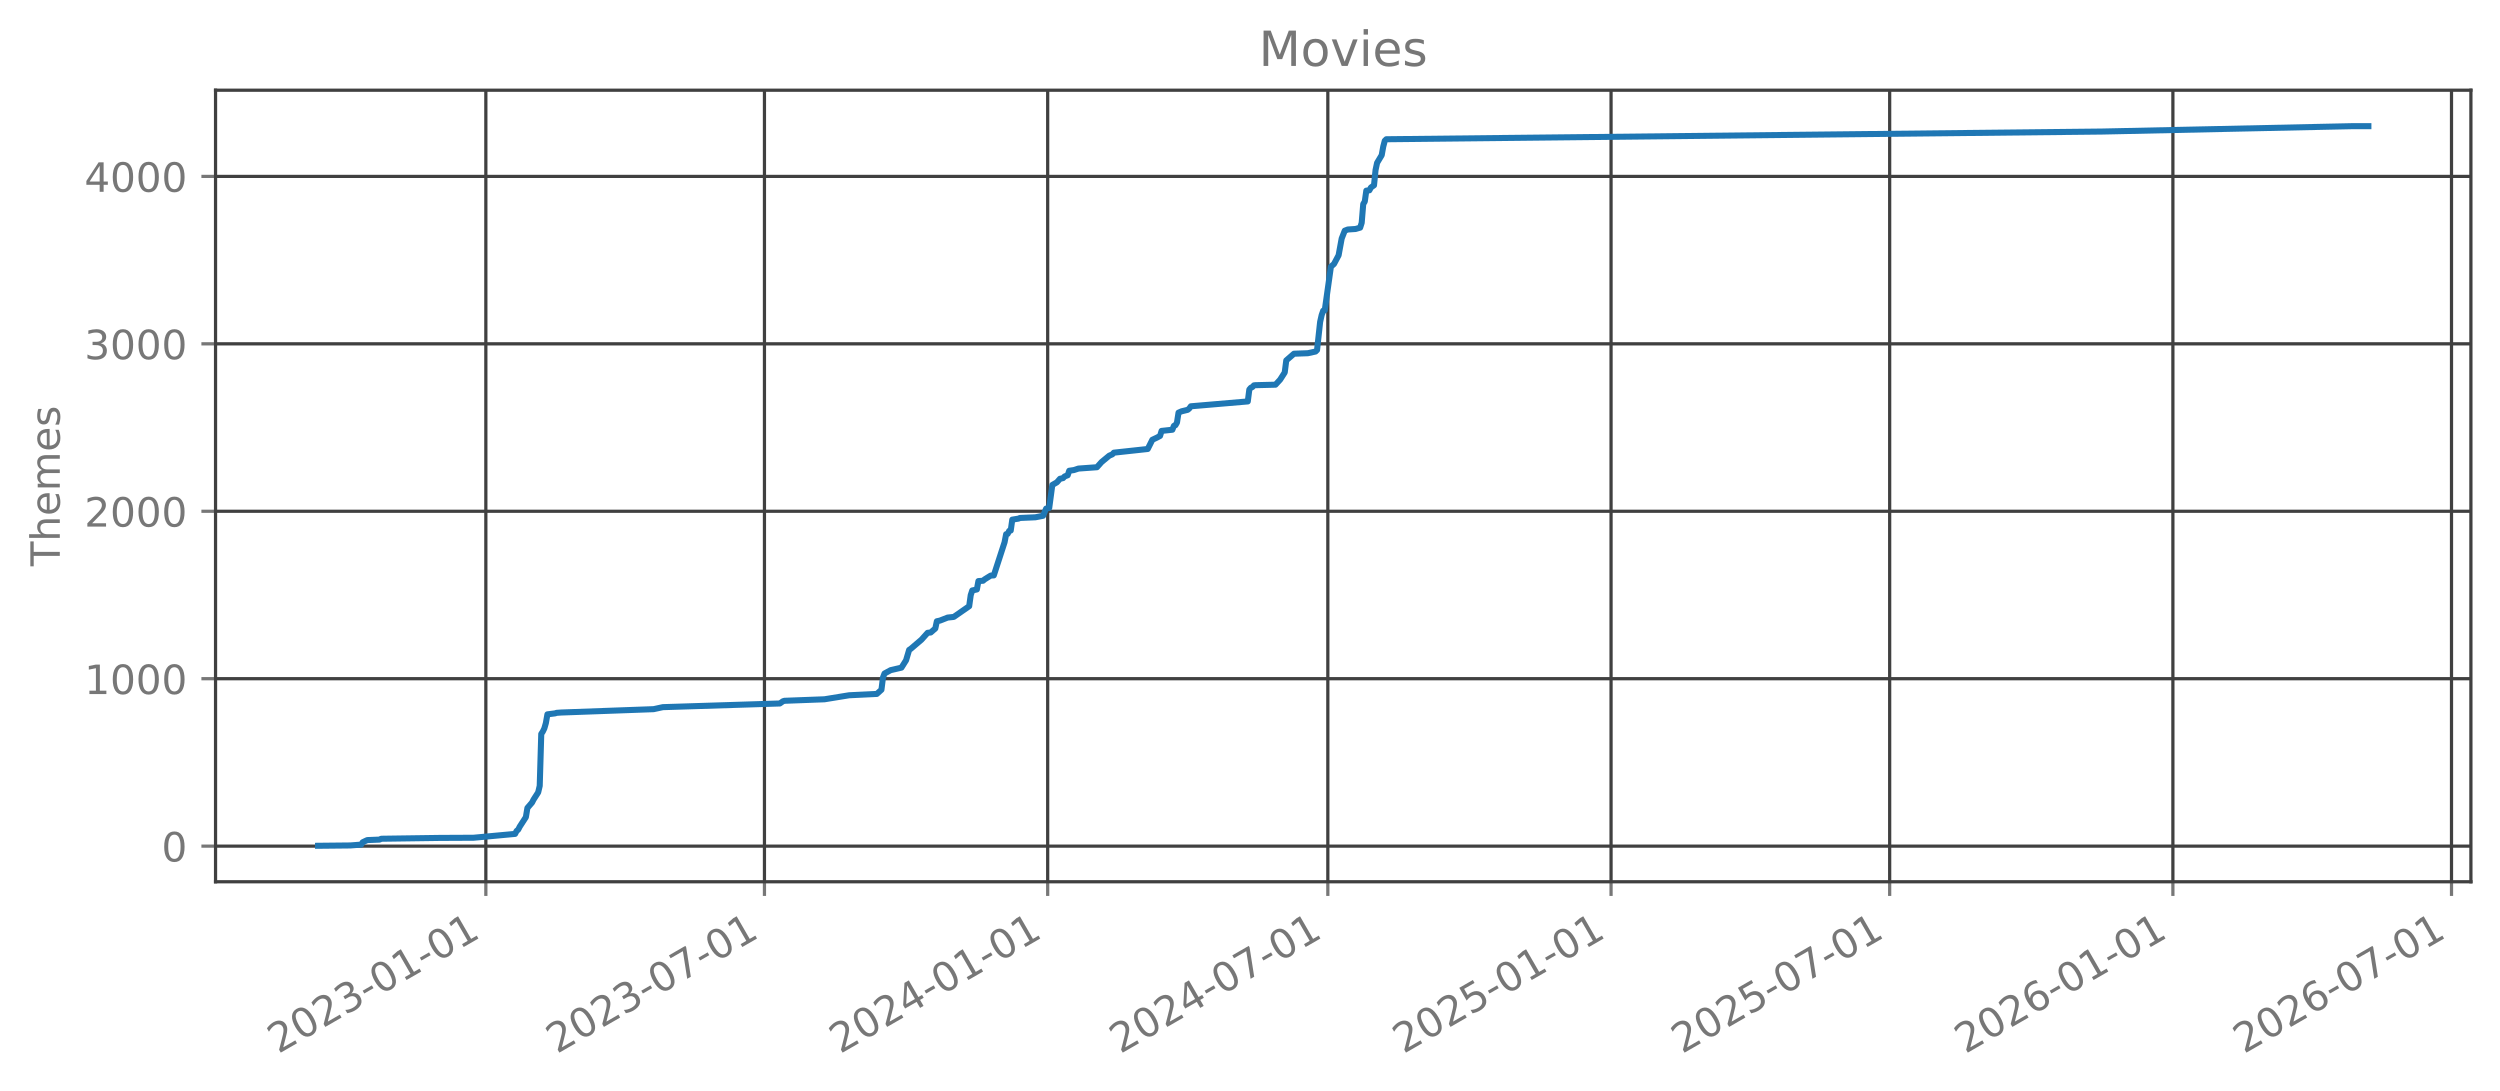
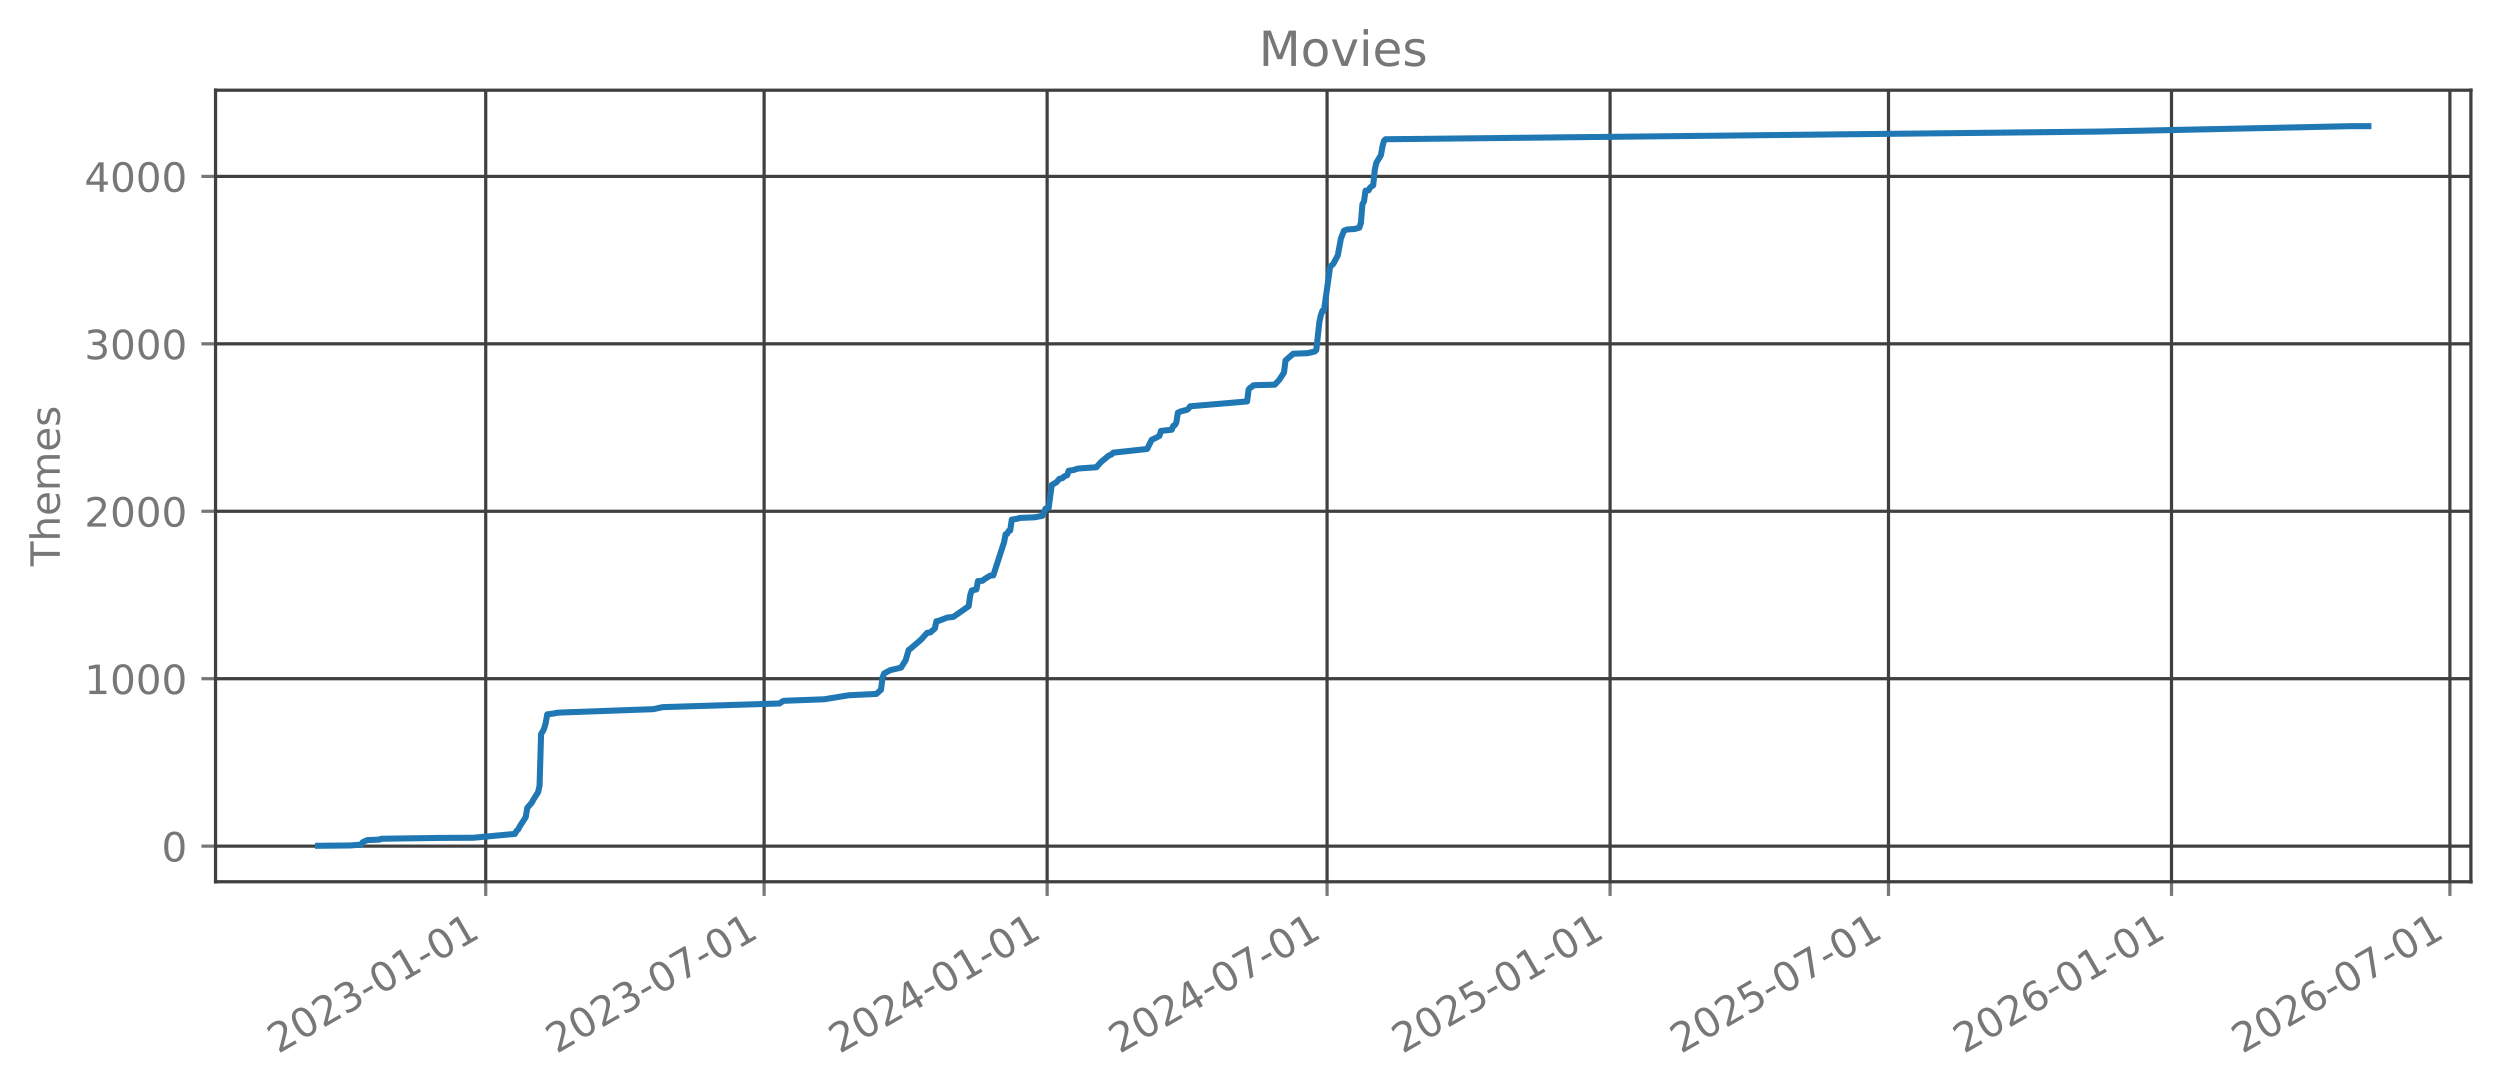
<svg xmlns="http://www.w3.org/2000/svg" xmlns:xlink="http://www.w3.org/1999/xlink" width="618.528pt" height="269.797pt" viewBox="0 0 618.528 269.797" version="1.1">
  <defs>
    <style type="text/css">*{stroke-linejoin: round; stroke-linecap: butt}</style>
  </defs>
  <g id="figure_1">
    <g id="patch_1">
      <path d="M 0 269.797  L 618.528 269.797  L 618.528 0  L 0 0  L 0 269.797  z " style="fill: none; opacity: 0" />
    </g>
    <g id="axes_1">
      <g id="patch_2">
        <path d="M 53.328 218.158  L 611.328 218.158  L 611.328 22.318  L 53.328 22.318  L 53.328 218.158  z " style="fill: none; opacity: 0" />
      </g>
      <g id="matplotlib.axis_1">
        <g id="xtick_1">
          <g id="line2d_1">
-             <path d="M 120.203 218.158  L 120.203 22.318  " clip-path="url(#pbe51d2b021)" style="fill: none; stroke: #404040; stroke-width: 0.8; stroke-linecap: square" />
+             <path d="M 120.172 218.158  L 120.172 22.318  " clip-path="url(#p181d181054)" style="fill: none; stroke: #404040; stroke-width: 0.8; stroke-linecap: square" />
          </g>
          <g id="line2d_2">
            <defs>
-               <path id="m45f8f6bc0d" d="M 0 0  L 0 3.5  " style="stroke: #777777; stroke-width: 0.8" />
+               <path id="m212a43cc66" d="M 0 0  L 0 3.5  " style="stroke: #777777; stroke-width: 0.8" />
            </defs>
            <g>
-               <use xlink:href="#m45f8f6bc0d" x="120.203" y="218.158" style="fill: #777777; stroke: #777777; stroke-width: 0.8" />
+               <use xlink:href="#m212a43cc66" x="120.172" y="218.158" style="fill: #777777; stroke: #777777; stroke-width: 0.8" />
            </g>
          </g>
          <g id="text_1">
-             <g style="fill: #777777" transform="translate(68.83337 260.7964) rotate(-30) scale(0.1 -0.1)">
+             <g style="fill: #777777" transform="translate(68.80223 260.7964) rotate(-30) scale(0.1 -0.1)">
              <defs>
                <path id="DejaVuSans-32" d="M 1228 531  L 3431 531  L 3431 0  L 469 0  L 469 531  Q 828 903 1448 1529  Q 2069 2156 2228 2338  Q 2531 2678 2651 2914  Q 2772 3150 2772 3378  Q 2772 3750 2511 3984  Q 2250 4219 1831 4219  Q 1534 4219 1204 4116  Q 875 4013 500 3803  L 500 4441  Q 881 4594 1212 4672  Q 1544 4750 1819 4750  Q 2544 4750 2975 4387  Q 3406 4025 3406 3419  Q 3406 3131 3298 2873  Q 3191 2616 2906 2266  Q 2828 2175 2409 1742  Q 1991 1309 1228 531  z " transform="scale(0.015625)" />
                <path id="DejaVuSans-30" d="M 2034 4250  Q 1547 4250 1301 3770  Q 1056 3291 1056 2328  Q 1056 1369 1301 889  Q 1547 409 2034 409  Q 2525 409 2770 889  Q 3016 1369 3016 2328  Q 3016 3291 2770 3770  Q 2525 4250 2034 4250  z M 2034 4750  Q 2819 4750 3233 4129  Q 3647 3509 3647 2328  Q 3647 1150 3233 529  Q 2819 -91 2034 -91  Q 1250 -91 836 529  Q 422 1150 422 2328  Q 422 3509 836 4129  Q 1250 4750 2034 4750  z " transform="scale(0.015625)" />
                <path id="DejaVuSans-33" d="M 2597 2516  Q 3050 2419 3304 2112  Q 3559 1806 3559 1356  Q 3559 666 3084 287  Q 2609 -91 1734 -91  Q 1441 -91 1130 -33  Q 819 25 488 141  L 488 750  Q 750 597 1062 519  Q 1375 441 1716 441  Q 2309 441 2620 675  Q 2931 909 2931 1356  Q 2931 1769 2642 2001  Q 2353 2234 1838 2234  L 1294 2234  L 1294 2753  L 1863 2753  Q 2328 2753 2575 2939  Q 2822 3125 2822 3475  Q 2822 3834 2567 4026  Q 2313 4219 1838 4219  Q 1578 4219 1281 4162  Q 984 4106 628 3988  L 628 4550  Q 988 4650 1302 4700  Q 1616 4750 1894 4750  Q 2613 4750 3031 4423  Q 3450 4097 3450 3541  Q 3450 3153 3228 2886  Q 3006 2619 2597 2516  z " transform="scale(0.015625)" />
                <path id="DejaVuSans-2d" d="M 313 2009  L 1997 2009  L 1997 1497  L 313 1497  L 313 2009  z " transform="scale(0.015625)" />
                <path id="DejaVuSans-31" d="M 794 531  L 1825 531  L 1825 4091  L 703 3866  L 703 4441  L 1819 4666  L 2450 4666  L 2450 531  L 3481 531  L 3481 0  L 794 0  L 794 531  z " transform="scale(0.015625)" />
              </defs>
              <use xlink:href="#DejaVuSans-32" />
              <use xlink:href="#DejaVuSans-30" transform="translate(63.62305 0)" />
              <use xlink:href="#DejaVuSans-32" transform="translate(127.2461 0)" />
              <use xlink:href="#DejaVuSans-33" transform="translate(190.8691 0)" />
              <use xlink:href="#DejaVuSans-2d" transform="translate(254.4922 0)" />
              <use xlink:href="#DejaVuSans-30" transform="translate(290.5762 0)" />
              <use xlink:href="#DejaVuSans-31" transform="translate(354.1992 0)" />
              <use xlink:href="#DejaVuSans-2d" transform="translate(417.8223 0)" />
              <use xlink:href="#DejaVuSans-30" transform="translate(453.9062 0)" />
              <use xlink:href="#DejaVuSans-31" transform="translate(517.5293 0)" />
            </g>
          </g>
        </g>
        <g id="xtick_2">
          <g id="line2d_3">
-             <path d="M 189.134 218.158  L 189.134 22.318  " clip-path="url(#pbe51d2b021)" style="fill: none; stroke: #404040; stroke-width: 0.8; stroke-linecap: square" />
+             <path d="M 189.051 218.158  L 189.051 22.318  " clip-path="url(#p181d181054)" style="fill: none; stroke: #404040; stroke-width: 0.8; stroke-linecap: square" />
          </g>
          <g id="line2d_4">
            <g>
-               <use xlink:href="#m45f8f6bc0d" x="189.134" y="218.158" style="fill: #777777; stroke: #777777; stroke-width: 0.8" />
+               <use xlink:href="#m212a43cc66" x="189.051" y="218.158" style="fill: #777777; stroke: #777777; stroke-width: 0.8" />
            </g>
          </g>
          <g id="text_2">
-             <g style="fill: #777777" transform="translate(137.7646 260.7964) rotate(-30) scale(0.1 -0.1)">
+             <g style="fill: #777777" transform="translate(137.6817 260.7964) rotate(-30) scale(0.1 -0.1)">
              <defs>
                <path id="DejaVuSans-37" d="M 525 4666  L 3525 4666  L 3525 4397  L 1831 0  L 1172 0  L 2766 4134  L 525 4134  L 525 4666  z " transform="scale(0.015625)" />
              </defs>
              <use xlink:href="#DejaVuSans-32" />
              <use xlink:href="#DejaVuSans-30" transform="translate(63.62305 0)" />
              <use xlink:href="#DejaVuSans-32" transform="translate(127.2461 0)" />
              <use xlink:href="#DejaVuSans-33" transform="translate(190.8691 0)" />
              <use xlink:href="#DejaVuSans-2d" transform="translate(254.4922 0)" />
              <use xlink:href="#DejaVuSans-30" transform="translate(290.5762 0)" />
              <use xlink:href="#DejaVuSans-37" transform="translate(354.1992 0)" />
              <use xlink:href="#DejaVuSans-2d" transform="translate(417.8223 0)" />
              <use xlink:href="#DejaVuSans-30" transform="translate(453.9062 0)" />
              <use xlink:href="#DejaVuSans-31" transform="translate(517.5293 0)" />
            </g>
          </g>
        </g>
        <g id="xtick_3">
          <g id="line2d_5">
-             <path d="M 259.208 218.158  L 259.208 22.318  " clip-path="url(#pbe51d2b021)" style="fill: none; stroke: #404040; stroke-width: 0.8; stroke-linecap: square" />
+             <path d="M 259.072 218.158  L 259.072 22.318  " clip-path="url(#p181d181054)" style="fill: none; stroke: #404040; stroke-width: 0.8; stroke-linecap: square" />
          </g>
          <g id="line2d_6">
            <g>
-               <use xlink:href="#m45f8f6bc0d" x="259.208" y="218.158" style="fill: #777777; stroke: #777777; stroke-width: 0.8" />
+               <use xlink:href="#m212a43cc66" x="259.072" y="218.158" style="fill: #777777; stroke: #777777; stroke-width: 0.8" />
            </g>
          </g>
          <g id="text_3">
-             <g style="fill: #777777" transform="translate(207.8383 260.7964) rotate(-30) scale(0.1 -0.1)">
+             <g style="fill: #777777" transform="translate(207.7029 260.7964) rotate(-30) scale(0.1 -0.1)">
              <defs>
                <path id="DejaVuSans-34" d="M 2419 4116  L 825 1625  L 2419 1625  L 2419 4116  z M 2253 4666  L 3047 4666  L 3047 1625  L 3713 1625  L 3713 1100  L 3047 1100  L 3047 0  L 2419 0  L 2419 1100  L 313 1100  L 313 1709  L 2253 4666  z " transform="scale(0.015625)" />
              </defs>
              <use xlink:href="#DejaVuSans-32" />
              <use xlink:href="#DejaVuSans-30" transform="translate(63.62305 0)" />
              <use xlink:href="#DejaVuSans-32" transform="translate(127.2461 0)" />
              <use xlink:href="#DejaVuSans-34" transform="translate(190.8691 0)" />
              <use xlink:href="#DejaVuSans-2d" transform="translate(254.4922 0)" />
              <use xlink:href="#DejaVuSans-30" transform="translate(290.5762 0)" />
              <use xlink:href="#DejaVuSans-31" transform="translate(354.1992 0)" />
              <use xlink:href="#DejaVuSans-2d" transform="translate(417.8223 0)" />
              <use xlink:href="#DejaVuSans-30" transform="translate(453.9062 0)" />
              <use xlink:href="#DejaVuSans-31" transform="translate(517.5293 0)" />
            </g>
          </g>
        </g>
        <g id="xtick_4">
          <g id="line2d_7">
-             <path d="M 328.52 218.158  L 328.52 22.318  " clip-path="url(#pbe51d2b021)" style="fill: none; stroke: #404040; stroke-width: 0.8; stroke-linecap: square" />
+             <path d="M 328.332 218.158  L 328.332 22.318  " clip-path="url(#p181d181054)" style="fill: none; stroke: #404040; stroke-width: 0.8; stroke-linecap: square" />
          </g>
          <g id="line2d_8">
            <g>
-               <use xlink:href="#m45f8f6bc0d" x="328.52" y="218.158" style="fill: #777777; stroke: #777777; stroke-width: 0.8" />
+               <use xlink:href="#m212a43cc66" x="328.332" y="218.158" style="fill: #777777; stroke: #777777; stroke-width: 0.8" />
            </g>
          </g>
          <g id="text_4">
-             <g style="fill: #777777" transform="translate(277.1503 260.7964) rotate(-30) scale(0.1 -0.1)">
+             <g style="fill: #777777" transform="translate(276.9629 260.7964) rotate(-30) scale(0.1 -0.1)">
              <use xlink:href="#DejaVuSans-32" />
              <use xlink:href="#DejaVuSans-30" transform="translate(63.62305 0)" />
              <use xlink:href="#DejaVuSans-32" transform="translate(127.2461 0)" />
              <use xlink:href="#DejaVuSans-34" transform="translate(190.8691 0)" />
              <use xlink:href="#DejaVuSans-2d" transform="translate(254.4922 0)" />
              <use xlink:href="#DejaVuSans-30" transform="translate(290.5762 0)" />
              <use xlink:href="#DejaVuSans-37" transform="translate(354.1992 0)" />
              <use xlink:href="#DejaVuSans-2d" transform="translate(417.8223 0)" />
              <use xlink:href="#DejaVuSans-30" transform="translate(453.9062 0)" />
              <use xlink:href="#DejaVuSans-31" transform="translate(517.5293 0)" />
            </g>
          </g>
        </g>
        <g id="xtick_5">
          <g id="line2d_9">
-             <path d="M 398.593 218.158  L 398.593 22.318  " clip-path="url(#pbe51d2b021)" style="fill: none; stroke: #404040; stroke-width: 0.8; stroke-linecap: square" />
+             <path d="M 398.353 218.158  L 398.353 22.318  " clip-path="url(#p181d181054)" style="fill: none; stroke: #404040; stroke-width: 0.8; stroke-linecap: square" />
          </g>
          <g id="line2d_10">
            <g>
-               <use xlink:href="#m45f8f6bc0d" x="398.593" y="218.158" style="fill: #777777; stroke: #777777; stroke-width: 0.8" />
+               <use xlink:href="#m212a43cc66" x="398.353" y="218.158" style="fill: #777777; stroke: #777777; stroke-width: 0.8" />
            </g>
          </g>
          <g id="text_5">
-             <g style="fill: #777777" transform="translate(347.224 260.7964) rotate(-30) scale(0.1 -0.1)">
+             <g style="fill: #777777" transform="translate(346.984 260.7964) rotate(-30) scale(0.1 -0.1)">
              <defs>
                <path id="DejaVuSans-35" d="M 691 4666  L 3169 4666  L 3169 4134  L 1269 4134  L 1269 2991  Q 1406 3038 1543 3061  Q 1681 3084 1819 3084  Q 2600 3084 3056 2656  Q 3513 2228 3513 1497  Q 3513 744 3044 326  Q 2575 -91 1722 -91  Q 1428 -91 1123 -41  Q 819 9 494 109  L 494 744  Q 775 591 1075 516  Q 1375 441 1709 441  Q 2250 441 2565 725  Q 2881 1009 2881 1497  Q 2881 1984 2565 2268  Q 2250 2553 1709 2553  Q 1456 2553 1204 2497  Q 953 2441 691 2322  L 691 4666  z " transform="scale(0.015625)" />
              </defs>
              <use xlink:href="#DejaVuSans-32" />
              <use xlink:href="#DejaVuSans-30" transform="translate(63.62305 0)" />
              <use xlink:href="#DejaVuSans-32" transform="translate(127.2461 0)" />
              <use xlink:href="#DejaVuSans-35" transform="translate(190.8691 0)" />
              <use xlink:href="#DejaVuSans-2d" transform="translate(254.4922 0)" />
              <use xlink:href="#DejaVuSans-30" transform="translate(290.5762 0)" />
              <use xlink:href="#DejaVuSans-31" transform="translate(354.1992 0)" />
              <use xlink:href="#DejaVuSans-2d" transform="translate(417.8223 0)" />
              <use xlink:href="#DejaVuSans-30" transform="translate(453.9062 0)" />
              <use xlink:href="#DejaVuSans-31" transform="translate(517.5293 0)" />
            </g>
          </g>
        </g>
        <g id="xtick_6">
          <g id="line2d_11">
-             <path d="M 467.525 218.158  L 467.525 22.318  " clip-path="url(#pbe51d2b021)" style="fill: none; stroke: #404040; stroke-width: 0.8; stroke-linecap: square" />
+             <path d="M 467.233 218.158  L 467.233 22.318  " clip-path="url(#p181d181054)" style="fill: none; stroke: #404040; stroke-width: 0.8; stroke-linecap: square" />
          </g>
          <g id="line2d_12">
            <g>
-               <use xlink:href="#m45f8f6bc0d" x="467.525" y="218.158" style="fill: #777777; stroke: #777777; stroke-width: 0.8" />
+               <use xlink:href="#m212a43cc66" x="467.233" y="218.158" style="fill: #777777; stroke: #777777; stroke-width: 0.8" />
            </g>
          </g>
          <g id="text_6">
-             <g style="fill: #777777" transform="translate(416.1552 260.7964) rotate(-30) scale(0.1 -0.1)">
+             <g style="fill: #777777" transform="translate(415.8635 260.7964) rotate(-30) scale(0.1 -0.1)">
              <use xlink:href="#DejaVuSans-32" />
              <use xlink:href="#DejaVuSans-30" transform="translate(63.62305 0)" />
              <use xlink:href="#DejaVuSans-32" transform="translate(127.2461 0)" />
              <use xlink:href="#DejaVuSans-35" transform="translate(190.8691 0)" />
              <use xlink:href="#DejaVuSans-2d" transform="translate(254.4922 0)" />
              <use xlink:href="#DejaVuSans-30" transform="translate(290.5762 0)" />
              <use xlink:href="#DejaVuSans-37" transform="translate(354.1992 0)" />
              <use xlink:href="#DejaVuSans-2d" transform="translate(417.8223 0)" />
              <use xlink:href="#DejaVuSans-30" transform="translate(453.9062 0)" />
              <use xlink:href="#DejaVuSans-31" transform="translate(517.5293 0)" />
            </g>
          </g>
        </g>
        <g id="xtick_7">
          <g id="line2d_13">
-             <path d="M 537.598 218.158  L 537.598 22.318  " clip-path="url(#pbe51d2b021)" style="fill: none; stroke: #404040; stroke-width: 0.8; stroke-linecap: square" />
+             <path d="M 537.254 218.158  L 537.254 22.318  " clip-path="url(#p181d181054)" style="fill: none; stroke: #404040; stroke-width: 0.8; stroke-linecap: square" />
          </g>
          <g id="line2d_14">
            <g>
-               <use xlink:href="#m45f8f6bc0d" x="537.598" y="218.158" style="fill: #777777; stroke: #777777; stroke-width: 0.8" />
+               <use xlink:href="#m212a43cc66" x="537.254" y="218.158" style="fill: #777777; stroke: #777777; stroke-width: 0.8" />
            </g>
          </g>
          <g id="text_7">
-             <g style="fill: #777777" transform="translate(486.2289 260.7964) rotate(-30) scale(0.1 -0.1)">
+             <g style="fill: #777777" transform="translate(485.8847 260.7964) rotate(-30) scale(0.1 -0.1)">
              <defs>
                <path id="DejaVuSans-36" d="M 2113 2584  Q 1688 2584 1439 2293  Q 1191 2003 1191 1497  Q 1191 994 1439 701  Q 1688 409 2113 409  Q 2538 409 2786 701  Q 3034 994 3034 1497  Q 3034 2003 2786 2293  Q 2538 2584 2113 2584  z M 3366 4563  L 3366 3988  Q 3128 4100 2886 4159  Q 2644 4219 2406 4219  Q 1781 4219 1451 3797  Q 1122 3375 1075 2522  Q 1259 2794 1537 2939  Q 1816 3084 2150 3084  Q 2853 3084 3261 2657  Q 3669 2231 3669 1497  Q 3669 778 3244 343  Q 2819 -91 2113 -91  Q 1303 -91 875 529  Q 447 1150 447 2328  Q 447 3434 972 4092  Q 1497 4750 2381 4750  Q 2619 4750 2861 4703  Q 3103 4656 3366 4563  z " transform="scale(0.015625)" />
              </defs>
              <use xlink:href="#DejaVuSans-32" />
              <use xlink:href="#DejaVuSans-30" transform="translate(63.62305 0)" />
              <use xlink:href="#DejaVuSans-32" transform="translate(127.2461 0)" />
              <use xlink:href="#DejaVuSans-36" transform="translate(190.8691 0)" />
              <use xlink:href="#DejaVuSans-2d" transform="translate(254.4922 0)" />
              <use xlink:href="#DejaVuSans-30" transform="translate(290.5762 0)" />
              <use xlink:href="#DejaVuSans-31" transform="translate(354.1992 0)" />
              <use xlink:href="#DejaVuSans-2d" transform="translate(417.8223 0)" />
              <use xlink:href="#DejaVuSans-30" transform="translate(453.9062 0)" />
              <use xlink:href="#DejaVuSans-31" transform="translate(517.5293 0)" />
            </g>
          </g>
        </g>
        <g id="xtick_8">
          <g id="line2d_15">
-             <path d="M 606.53 218.158  L 606.53 22.318  " clip-path="url(#pbe51d2b021)" style="fill: none; stroke: #404040; stroke-width: 0.8; stroke-linecap: square" />
+             <path d="M 606.134 218.158  L 606.134 22.318  " clip-path="url(#p181d181054)" style="fill: none; stroke: #404040; stroke-width: 0.8; stroke-linecap: square" />
          </g>
          <g id="line2d_16">
            <g>
-               <use xlink:href="#m45f8f6bc0d" x="606.53" y="218.158" style="fill: #777777; stroke: #777777; stroke-width: 0.8" />
+               <use xlink:href="#m212a43cc66" x="606.134" y="218.158" style="fill: #777777; stroke: #777777; stroke-width: 0.8" />
            </g>
          </g>
          <g id="text_8">
-             <g style="fill: #777777" transform="translate(555.1601 260.7964) rotate(-30) scale(0.1 -0.1)">
+             <g style="fill: #777777" transform="translate(554.7642 260.7964) rotate(-30) scale(0.1 -0.1)">
              <use xlink:href="#DejaVuSans-32" />
              <use xlink:href="#DejaVuSans-30" transform="translate(63.62305 0)" />
              <use xlink:href="#DejaVuSans-32" transform="translate(127.2461 0)" />
              <use xlink:href="#DejaVuSans-36" transform="translate(190.8691 0)" />
              <use xlink:href="#DejaVuSans-2d" transform="translate(254.4922 0)" />
              <use xlink:href="#DejaVuSans-30" transform="translate(290.5762 0)" />
              <use xlink:href="#DejaVuSans-37" transform="translate(354.1992 0)" />
              <use xlink:href="#DejaVuSans-2d" transform="translate(417.8223 0)" />
              <use xlink:href="#DejaVuSans-30" transform="translate(453.9062 0)" />
              <use xlink:href="#DejaVuSans-31" transform="translate(517.5293 0)" />
            </g>
          </g>
        </g>
      </g>
      <g id="matplotlib.axis_2">
        <g id="ytick_1">
          <g id="line2d_17">
-             <path d="M 53.328 209.339  L 611.328 209.339  " clip-path="url(#pbe51d2b021)" style="fill: none; stroke: #404040; stroke-width: 0.8; stroke-linecap: square" />
+             <path d="M 53.328 209.339  L 611.328 209.339  " clip-path="url(#p181d181054)" style="fill: none; stroke: #404040; stroke-width: 0.8; stroke-linecap: square" />
          </g>
          <g id="line2d_18">
            <defs>
-               <path id="m9aa2c6d8b5" d="M 0 0  L -3.5 0  " style="stroke: #777777; stroke-width: 0.8" />
+               <path id="m81ad2ea696" d="M 0 0  L -3.5 0  " style="stroke: #777777; stroke-width: 0.8" />
            </defs>
            <g>
-               <use xlink:href="#m9aa2c6d8b5" x="53.328" y="209.339" style="fill: #777777; stroke: #777777; stroke-width: 0.8" />
+               <use xlink:href="#m81ad2ea696" x="53.328" y="209.339" style="fill: #777777; stroke: #777777; stroke-width: 0.8" />
            </g>
          </g>
          <g id="text_9">
            <g style="fill: #777777" transform="translate(39.96563 213.1384) scale(0.1 -0.1)">
              <use xlink:href="#DejaVuSans-30" />
            </g>
          </g>
        </g>
        <g id="ytick_2">
          <g id="line2d_19">
-             <path d="M 53.328 167.916  L 611.328 167.916  " clip-path="url(#pbe51d2b021)" style="fill: none; stroke: #404040; stroke-width: 0.8; stroke-linecap: square" />
+             <path d="M 53.328 167.916  L 611.328 167.916  " clip-path="url(#p181d181054)" style="fill: none; stroke: #404040; stroke-width: 0.8; stroke-linecap: square" />
          </g>
          <g id="line2d_20">
            <g>
-               <use xlink:href="#m9aa2c6d8b5" x="53.328" y="167.916" style="fill: #777777; stroke: #777777; stroke-width: 0.8" />
+               <use xlink:href="#m81ad2ea696" x="53.328" y="167.916" style="fill: #777777; stroke: #777777; stroke-width: 0.8" />
            </g>
          </g>
          <g id="text_10">
            <g style="fill: #777777" transform="translate(20.87813 171.7153) scale(0.1 -0.1)">
              <use xlink:href="#DejaVuSans-31" />
              <use xlink:href="#DejaVuSans-30" transform="translate(63.62305 0)" />
              <use xlink:href="#DejaVuSans-30" transform="translate(127.2461 0)" />
              <use xlink:href="#DejaVuSans-30" transform="translate(190.8691 0)" />
            </g>
          </g>
        </g>
        <g id="ytick_3">
          <g id="line2d_21">
-             <path d="M 53.328 126.493  L 611.328 126.493  " clip-path="url(#pbe51d2b021)" style="fill: none; stroke: #404040; stroke-width: 0.8; stroke-linecap: square" />
+             <path d="M 53.328 126.493  L 611.328 126.493  " clip-path="url(#p181d181054)" style="fill: none; stroke: #404040; stroke-width: 0.8; stroke-linecap: square" />
          </g>
          <g id="line2d_22">
            <g>
-               <use xlink:href="#m9aa2c6d8b5" x="53.328" y="126.493" style="fill: #777777; stroke: #777777; stroke-width: 0.8" />
+               <use xlink:href="#m81ad2ea696" x="53.328" y="126.493" style="fill: #777777; stroke: #777777; stroke-width: 0.8" />
            </g>
          </g>
          <g id="text_11">
            <g style="fill: #777777" transform="translate(20.87813 130.2922) scale(0.1 -0.1)">
              <use xlink:href="#DejaVuSans-32" />
              <use xlink:href="#DejaVuSans-30" transform="translate(63.62305 0)" />
              <use xlink:href="#DejaVuSans-30" transform="translate(127.2461 0)" />
              <use xlink:href="#DejaVuSans-30" transform="translate(190.8691 0)" />
            </g>
          </g>
        </g>
        <g id="ytick_4">
          <g id="line2d_23">
-             <path d="M 53.328 85.07  L 611.328 85.07  " clip-path="url(#pbe51d2b021)" style="fill: none; stroke: #404040; stroke-width: 0.8; stroke-linecap: square" />
+             <path d="M 53.328 85.07  L 611.328 85.07  " clip-path="url(#p181d181054)" style="fill: none; stroke: #404040; stroke-width: 0.8; stroke-linecap: square" />
          </g>
          <g id="line2d_24">
            <g>
-               <use xlink:href="#m9aa2c6d8b5" x="53.328" y="85.07" style="fill: #777777; stroke: #777777; stroke-width: 0.8" />
+               <use xlink:href="#m81ad2ea696" x="53.328" y="85.07" style="fill: #777777; stroke: #777777; stroke-width: 0.8" />
            </g>
          </g>
          <g id="text_12">
            <g style="fill: #777777" transform="translate(20.87813 88.86916) scale(0.1 -0.1)">
              <use xlink:href="#DejaVuSans-33" />
              <use xlink:href="#DejaVuSans-30" transform="translate(63.62305 0)" />
              <use xlink:href="#DejaVuSans-30" transform="translate(127.2461 0)" />
              <use xlink:href="#DejaVuSans-30" transform="translate(190.8691 0)" />
            </g>
          </g>
        </g>
        <g id="ytick_5">
          <g id="line2d_25">
-             <path d="M 53.328 43.647  L 611.328 43.647  " clip-path="url(#pbe51d2b021)" style="fill: none; stroke: #404040; stroke-width: 0.8; stroke-linecap: square" />
+             <path d="M 53.328 43.647  L 611.328 43.647  " clip-path="url(#p181d181054)" style="fill: none; stroke: #404040; stroke-width: 0.8; stroke-linecap: square" />
          </g>
          <g id="line2d_26">
            <g>
-               <use xlink:href="#m9aa2c6d8b5" x="53.328" y="43.647" style="fill: #777777; stroke: #777777; stroke-width: 0.8" />
+               <use xlink:href="#m81ad2ea696" x="53.328" y="43.647" style="fill: #777777; stroke: #777777; stroke-width: 0.8" />
            </g>
          </g>
          <g id="text_13">
            <g style="fill: #777777" transform="translate(20.87813 47.44608) scale(0.1 -0.1)">
              <use xlink:href="#DejaVuSans-34" />
              <use xlink:href="#DejaVuSans-30" transform="translate(63.62305 0)" />
              <use xlink:href="#DejaVuSans-30" transform="translate(127.2461 0)" />
              <use xlink:href="#DejaVuSans-30" transform="translate(190.8691 0)" />
            </g>
          </g>
        </g>
        <g id="text_14">
          <g style="fill: #777777" transform="translate(14.79844 140.0889) rotate(-90) scale(0.1 -0.1)">
            <defs>
              <path id="DejaVuSans-54" d="M -19 4666  L 3928 4666  L 3928 4134  L 2272 4134  L 2272 0  L 1638 0  L 1638 4134  L -19 4134  L -19 4666  z " transform="scale(0.015625)" />
              <path id="DejaVuSans-68" d="M 3513 2113  L 3513 0  L 2938 0  L 2938 2094  Q 2938 2591 2744 2837  Q 2550 3084 2163 3084  Q 1697 3084 1428 2787  Q 1159 2491 1159 1978  L 1159 0  L 581 0  L 581 4863  L 1159 4863  L 1159 2956  Q 1366 3272 1645 3428  Q 1925 3584 2291 3584  Q 2894 3584 3203 3211  Q 3513 2838 3513 2113  z " transform="scale(0.015625)" />
              <path id="DejaVuSans-65" d="M 3597 1894  L 3597 1613  L 953 1613  Q 991 1019 1311 708  Q 1631 397 2203 397  Q 2534 397 2845 478  Q 3156 559 3463 722  L 3463 178  Q 3153 47 2828 -22  Q 2503 -91 2169 -91  Q 1331 -91 842 396  Q 353 884 353 1716  Q 353 2575 817 3079  Q 1281 3584 2069 3584  Q 2775 3584 3186 3129  Q 3597 2675 3597 1894  z M 3022 2063  Q 3016 2534 2758 2815  Q 2500 3097 2075 3097  Q 1594 3097 1305 2825  Q 1016 2553 972 2059  L 3022 2063  z " transform="scale(0.015625)" />
              <path id="DejaVuSans-6d" d="M 3328 2828  Q 3544 3216 3844 3400  Q 4144 3584 4550 3584  Q 5097 3584 5394 3201  Q 5691 2819 5691 2113  L 5691 0  L 5113 0  L 5113 2094  Q 5113 2597 4934 2840  Q 4756 3084 4391 3084  Q 3944 3084 3684 2787  Q 3425 2491 3425 1978  L 3425 0  L 2847 0  L 2847 2094  Q 2847 2600 2669 2842  Q 2491 3084 2119 3084  Q 1678 3084 1418 2786  Q 1159 2488 1159 1978  L 1159 0  L 581 0  L 581 3500  L 1159 3500  L 1159 2956  Q 1356 3278 1631 3431  Q 1906 3584 2284 3584  Q 2666 3584 2933 3390  Q 3200 3197 3328 2828  z " transform="scale(0.015625)" />
              <path id="DejaVuSans-73" d="M 2834 3397  L 2834 2853  Q 2591 2978 2328 3040  Q 2066 3103 1784 3103  Q 1356 3103 1142 2972  Q 928 2841 928 2578  Q 928 2378 1081 2264  Q 1234 2150 1697 2047  L 1894 2003  Q 2506 1872 2764 1633  Q 3022 1394 3022 966  Q 3022 478 2636 193  Q 2250 -91 1575 -91  Q 1294 -91 989 -36  Q 684 19 347 128  L 347 722  Q 666 556 975 473  Q 1284 391 1588 391  Q 1994 391 2212 530  Q 2431 669 2431 922  Q 2431 1156 2273 1281  Q 2116 1406 1581 1522  L 1381 1569  Q 847 1681 609 1914  Q 372 2147 372 2553  Q 372 3047 722 3315  Q 1072 3584 1716 3584  Q 2034 3584 2315 3537  Q 2597 3491 2834 3397  z " transform="scale(0.015625)" />
            </defs>
            <use xlink:href="#DejaVuSans-54" />
            <use xlink:href="#DejaVuSans-68" transform="translate(61.08398 0)" />
            <use xlink:href="#DejaVuSans-65" transform="translate(124.4629 0)" />
            <use xlink:href="#DejaVuSans-6d" transform="translate(185.9863 0)" />
            <use xlink:href="#DejaVuSans-65" transform="translate(283.3984 0)" />
            <use xlink:href="#DejaVuSans-73" transform="translate(344.9219 0)" />
          </g>
        </g>
      </g>
      <g id="line2d_27">
-         <path d="M 78.692 209.256  L 86.689 209.173  L 89.355 208.966  L 89.736 208.386  L 90.498 208.014  L 90.878 207.848  L 93.925 207.724  L 94.306 207.517  L 108.778 207.309  L 117.156 207.268  L 127.439 206.315  L 127.82 205.57  L 128.2 205.28  L 128.581 204.534  L 130.105 202.173  L 130.485 199.895  L 131.628 198.569  L 132.009 197.824  L 133.151 196.042  L 133.532 194.427  L 133.913 181.586  L 134.294 181.006  L 134.675 180.219  L 135.055 178.893  L 135.436 176.739  L 137.34 176.491  L 137.721 176.366  L 138.864 176.284  L 161.714 175.455  L 163.999 174.958  L 192.942 174.047  L 193.704 173.508  L 194.085 173.384  L 203.987 173.011  L 210.08 172.017  L 216.935 171.686  L 218.078 170.65  L 218.458 167.626  L 218.839 166.632  L 220.363 165.804  L 223.028 165.182  L 224.171 163.36  L 224.933 160.791  L 225.313 160.543  L 227.979 158.265  L 229.503 156.566  L 230.264 156.483  L 231.407 155.489  L 231.788 153.708  L 232.549 153.542  L 234.453 152.797  L 235.977 152.631  L 239.785 149.98  L 240.166 147.246  L 240.547 146.086  L 241.689 145.838  L 242.07 143.766  L 243.213 143.684  L 243.593 143.352  L 245.117 142.399  L 245.878 142.358  L 248.544 134.156  L 248.925 132.168  L 249.306 132.085  L 249.687 131.34  L 250.068 131.257  L 250.449 128.564  L 251.972 128.316  L 252.353 128.15  L 256.161 127.984  L 258.065 127.611  L 258.827 125.83  L 259.589 125.665  L 260.35 119.99  L 261.493 119.327  L 262.254 118.457  L 263.016 118.291  L 263.397 117.877  L 264.159 117.587  L 264.539 116.469  L 265.682 116.303  L 266.824 115.93  L 271.394 115.599  L 272.537 114.315  L 274.441 112.741  L 275.203 112.409  L 275.584 111.995  L 283.962 111.084  L 285.105 108.805  L 286.247 108.267  L 287.009 107.853  L 287.39 106.61  L 290.055 106.32  L 290.436 105.367  L 290.817 105.202  L 291.198 104.539  L 291.579 102.095  L 292.34 101.763  L 293.864 101.391  L 294.245 101.059  L 294.625 100.521  L 308.716 99.319  L 309.097 96.378  L 309.478 95.923  L 309.859 95.757  L 310.24 95.343  L 310.621 95.301  L 315.571 95.177  L 316.714 93.934  L 317.856 92.153  L 318.237 89.171  L 320.141 87.514  L 323.569 87.39  L 325.473 86.975  L 325.854 86.603  L 326.616 79.644  L 326.996 77.945  L 327.377 76.868  L 327.758 76.785  L 329.281 65.974  L 330.043 65.311  L 331.186 63.157  L 331.947 59.015  L 332.709 57.068  L 333.471 56.778  L 335.375 56.654  L 336.517 56.322  L 336.898 55.121  L 337.279 50.482  L 337.66 49.86  L 338.041 47.168  L 338.802 47.085  L 339.183 46.381  L 339.945 45.842  L 340.326 42.073  L 340.707 40.292  L 341.849 38.386  L 342.23 36.274  L 342.611 34.824  L 342.992 34.451  L 520.08 32.545  L 581.775 31.22  L 585.964 31.22  L 585.964 31.22  " clip-path="url(#pbe51d2b021)" style="fill: none; stroke: #1f77b4; stroke-width: 1.5; stroke-linecap: square" />
+         <path d="M 78.692 209.256  L 86.683 209.173  L 89.347 208.966  L 89.728 208.386  L 90.489 208.014  L 90.869 207.848  L 93.914 207.724  L 94.294 207.517  L 108.755 207.309  L 117.127 207.268  L 127.402 206.315  L 127.783 205.57  L 128.163 205.28  L 128.544 204.534  L 130.066 202.173  L 130.447 199.895  L 131.588 198.569  L 131.969 197.824  L 133.11 196.042  L 133.491 194.427  L 133.871 181.586  L 134.252 181.006  L 134.633 180.219  L 135.013 178.893  L 135.394 176.739  L 137.296 176.491  L 137.677 176.366  L 138.819 176.284  L 161.652 175.455  L 163.935 174.958  L 192.857 174.047  L 193.618 173.508  L 193.998 173.384  L 203.893 173.011  L 209.981 172.017  L 216.831 171.686  L 217.973 170.65  L 218.353 167.626  L 218.734 166.632  L 220.256 165.804  L 222.92 165.182  L 224.062 163.36  L 224.823 160.791  L 225.203 160.543  L 227.867 158.265  L 229.389 156.566  L 230.151 156.483  L 231.292 155.489  L 231.673 153.708  L 232.434 153.542  L 234.337 152.797  L 235.859 152.631  L 239.664 149.98  L 240.045 147.246  L 240.425 146.086  L 241.567 145.838  L 241.948 143.766  L 243.089 143.684  L 243.47 143.352  L 244.992 142.399  L 245.753 142.358  L 248.417 134.156  L 248.797 132.168  L 249.178 132.085  L 249.559 131.34  L 249.939 131.257  L 250.32 128.564  L 251.842 128.316  L 252.222 128.15  L 256.028 127.984  L 257.931 127.611  L 258.692 125.83  L 259.453 125.665  L 260.214 119.99  L 261.356 119.327  L 262.117 118.457  L 262.878 118.291  L 263.258 117.877  L 264.019 117.587  L 264.4 116.469  L 265.542 116.303  L 266.683 115.93  L 271.25 115.599  L 272.392 114.315  L 274.294 112.741  L 275.055 112.409  L 275.436 111.995  L 283.808 111.084  L 284.95 108.805  L 286.091 108.267  L 286.852 107.853  L 287.233 106.61  L 289.897 106.32  L 290.277 105.367  L 290.658 105.202  L 291.038 104.539  L 291.419 102.095  L 292.18 101.763  L 293.702 101.391  L 294.083 101.059  L 294.463 100.521  L 308.544 99.319  L 308.924 96.378  L 309.305 95.923  L 309.685 95.757  L 310.066 95.343  L 310.447 95.301  L 315.394 95.177  L 316.535 93.934  L 317.677 92.153  L 318.058 89.171  L 319.96 87.514  L 323.385 87.39  L 325.288 86.975  L 325.669 86.603  L 326.43 79.644  L 326.81 77.945  L 327.191 76.868  L 327.571 76.785  L 329.093 65.974  L 329.855 65.311  L 330.996 63.157  L 331.757 59.015  L 332.518 57.068  L 333.279 56.778  L 335.182 56.654  L 336.324 56.322  L 336.704 55.121  L 337.085 50.482  L 337.466 49.86  L 337.846 47.168  L 338.607 47.085  L 338.988 46.381  L 339.749 45.842  L 340.129 42.073  L 340.51 40.292  L 341.652 38.386  L 342.032 36.274  L 342.413 34.824  L 342.793 34.451  L 519.749 32.545  L 581.398 31.22  L 585.964 31.22  L 585.964 31.22  " clip-path="url(#p181d181054)" style="fill: none; stroke: #1f77b4; stroke-width: 1.5; stroke-linecap: square" />
      </g>
      <g id="patch_3">
        <path d="M 53.328 218.158  L 53.328 22.318  " style="fill: none; stroke: #404040; stroke-width: 0.8; stroke-linejoin: miter; stroke-linecap: square" />
      </g>
      <g id="patch_4">
        <path d="M 611.328 218.158  L 611.328 22.318  " style="fill: none; stroke: #404040; stroke-width: 0.8; stroke-linejoin: miter; stroke-linecap: square" />
      </g>
      <g id="patch_5">
        <path d="M 53.328 218.158  L 611.328 218.158  " style="fill: none; stroke: #404040; stroke-width: 0.8; stroke-linejoin: miter; stroke-linecap: square" />
      </g>
      <g id="patch_6">
        <path d="M 53.328 22.318  L 611.328 22.318  " style="fill: none; stroke: #404040; stroke-width: 0.8; stroke-linejoin: miter; stroke-linecap: square" />
      </g>
      <g id="text_15">
        <g style="fill: #777777" transform="translate(311.4444 16.31812) scale(0.12 -0.12)">
          <defs>
            <path id="DejaVuSans-4d" d="M 628 4666  L 1569 4666  L 2759 1491  L 3956 4666  L 4897 4666  L 4897 0  L 4281 0  L 4281 4097  L 3078 897  L 2444 897  L 1241 4097  L 1241 0  L 628 0  L 628 4666  z " transform="scale(0.015625)" />
            <path id="DejaVuSans-6f" d="M 1959 3097  Q 1497 3097 1228 2736  Q 959 2375 959 1747  Q 959 1119 1226 758  Q 1494 397 1959 397  Q 2419 397 2687 759  Q 2956 1122 2956 1747  Q 2956 2369 2687 2733  Q 2419 3097 1959 3097  z M 1959 3584  Q 2709 3584 3137 3096  Q 3566 2609 3566 1747  Q 3566 888 3137 398  Q 2709 -91 1959 -91  Q 1206 -91 779 398  Q 353 888 353 1747  Q 353 2609 779 3096  Q 1206 3584 1959 3584  z " transform="scale(0.015625)" />
            <path id="DejaVuSans-76" d="M 191 3500  L 800 3500  L 1894 563  L 2988 3500  L 3597 3500  L 2284 0  L 1503 0  L 191 3500  z " transform="scale(0.015625)" />
            <path id="DejaVuSans-69" d="M 603 3500  L 1178 3500  L 1178 0  L 603 0  L 603 3500  z M 603 4863  L 1178 4863  L 1178 4134  L 603 4134  L 603 4863  z " transform="scale(0.015625)" />
          </defs>
          <use xlink:href="#DejaVuSans-4d" />
          <use xlink:href="#DejaVuSans-6f" transform="translate(86.2793 0)" />
          <use xlink:href="#DejaVuSans-76" transform="translate(147.4609 0)" />
          <use xlink:href="#DejaVuSans-69" transform="translate(206.6406 0)" />
          <use xlink:href="#DejaVuSans-65" transform="translate(234.4238 0)" />
          <use xlink:href="#DejaVuSans-73" transform="translate(295.9473 0)" />
        </g>
      </g>
    </g>
  </g>
  <defs>
-     <clipPath id="pbe51d2b021">
+     <clipPath id="p181d181054">
      <rect x="53.328" y="22.318" width="558" height="195.84" />
    </clipPath>
  </defs>
</svg>
